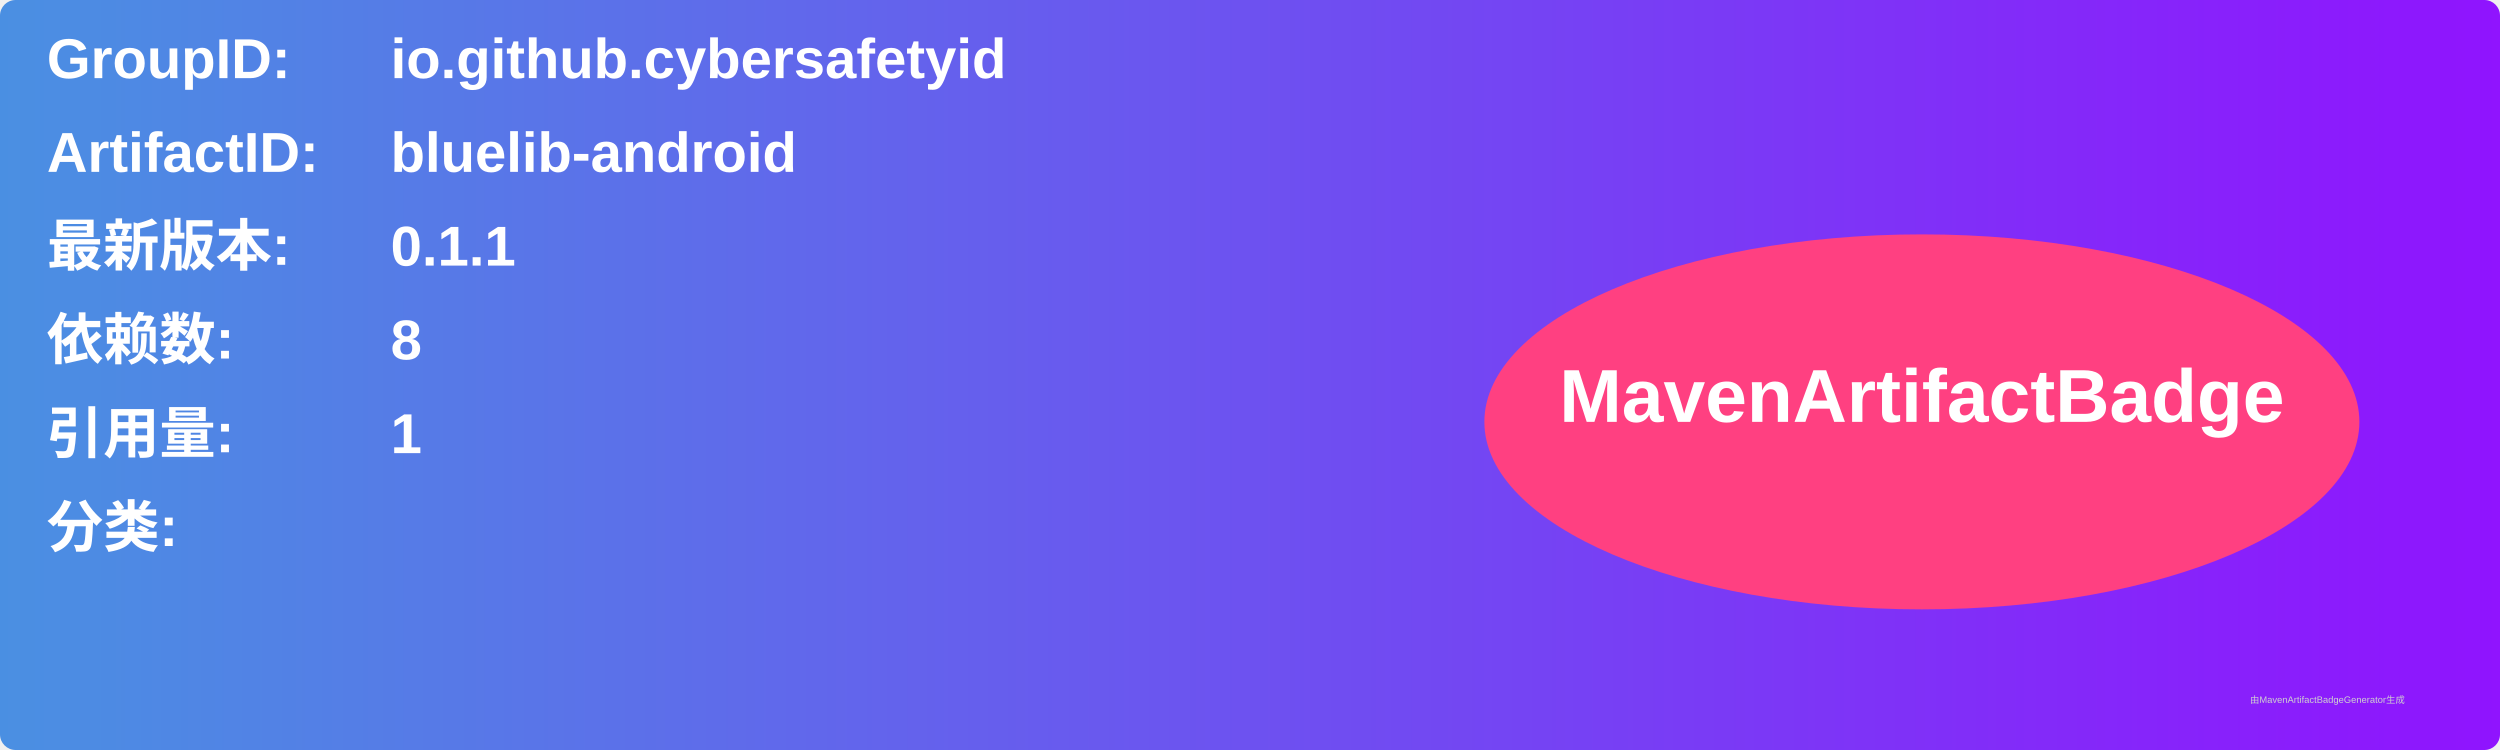
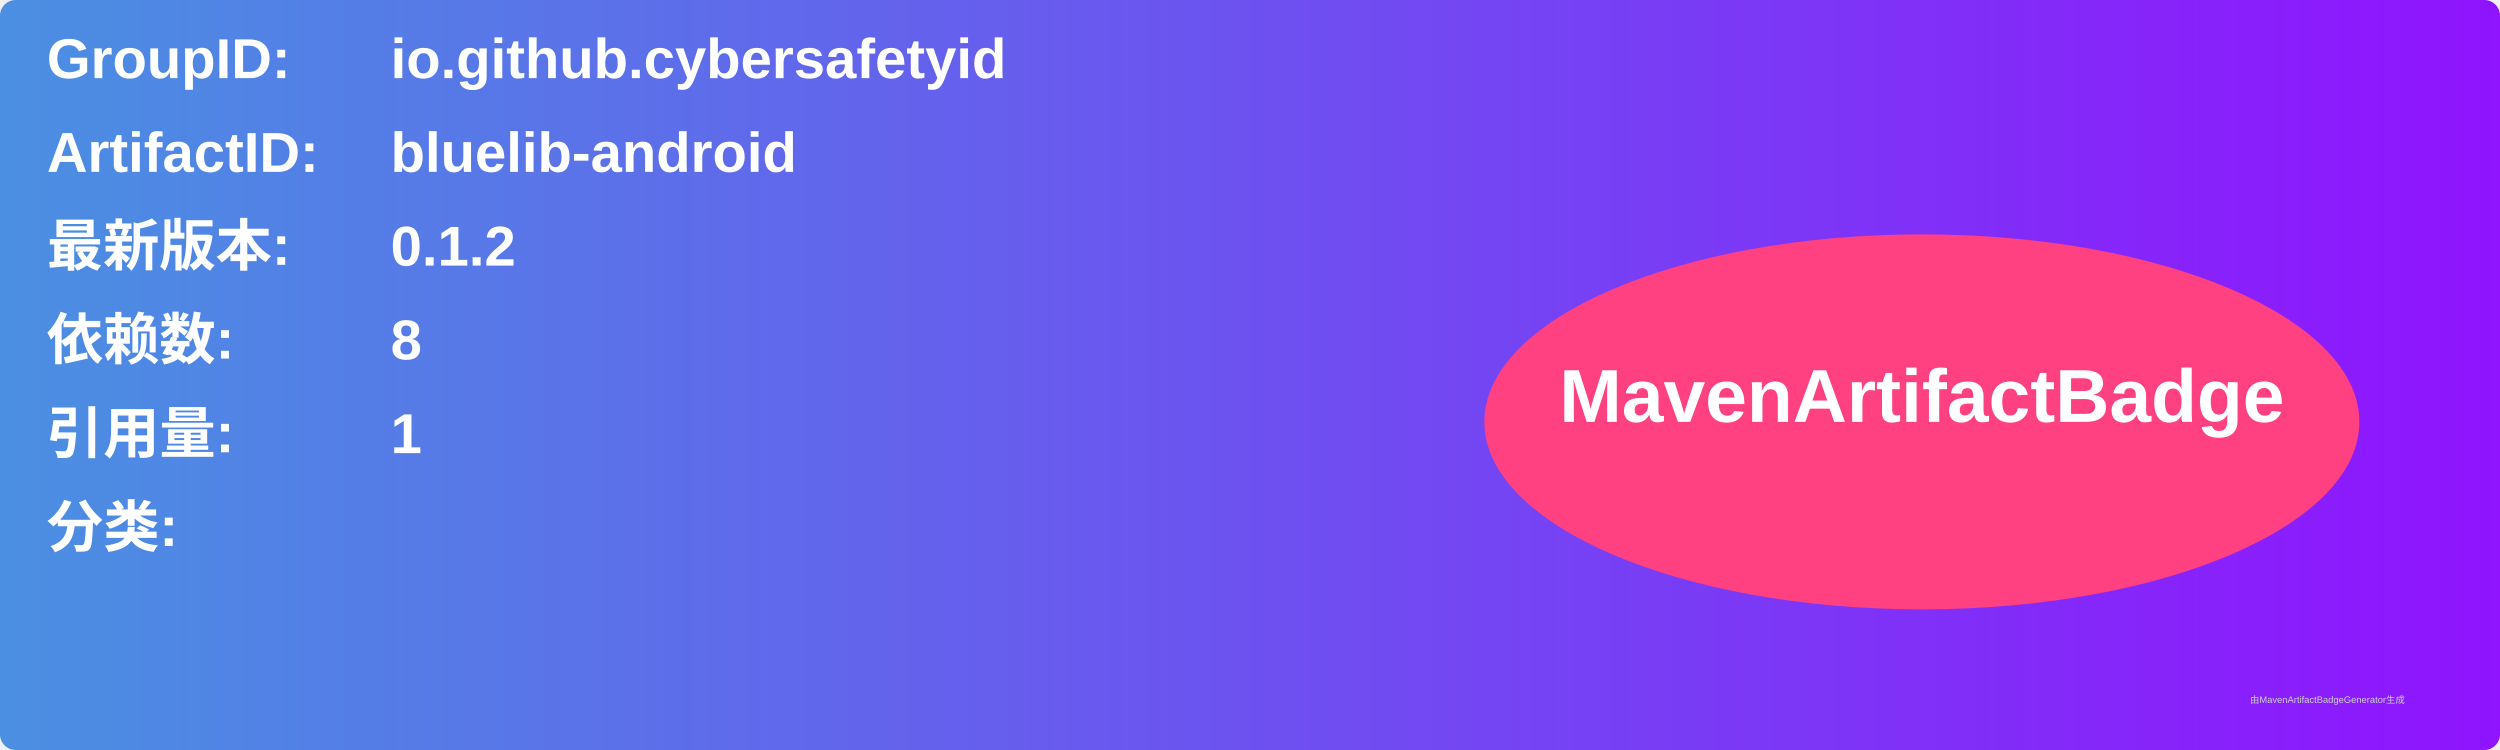
<svg xmlns="http://www.w3.org/2000/svg" width="800" height="240" viewBox="0 0 800 240">
  <linearGradient id="grad" x1="0%" y1="0%" x2="100%" y2="0%">
    <stop offset="0%" stop-color="#4a90e2" />
    <stop offset="100%" stop-color="#9013fe" />
  </linearGradient>
  <rect width="100%" height="100%" rx="5" ry="5" fill="url(#grad)" />
  <g transform="translate(15, 15)">
    <text x="0" y="10" font-family="Arial" font-size="18" fill="white" font-weight="bold" width="260">GroupID:</text>
    <text x="110" y="10" font-family="Arial" font-size="18" fill="white" font-weight="bold" width="460">io.github.cybersafetyid</text>
    <text x="0" y="40" font-family="Arial" font-size="18" fill="white" font-weight="bold" width="260">ArtifactID:</text>
    <text x="110" y="40" font-family="Arial" font-size="18" fill="white" font-weight="bold" width="460">bluelib-android</text>
    <text x="0" y="70" font-family="Arial" font-size="18" fill="white" font-weight="bold">最新版本:</text>
    <text x="110" y="70" font-family="Arial" font-size="18" fill="white" font-weight="bold">
-       <tspan font-weight="bold">0.1.1</tspan>
+       <tspan font-weight="bold">0.1.2</tspan>
    </text>
    <text x="0" y="100" font-family="Arial" font-size="18" fill="white" font-weight="bold">依赖数: </text>
    <text x="110" y="100" font-family="Arial" font-size="18" fill="white">
      <tspan font-weight="bold">8</tspan>
    </text>
    <text x="0" y="130" font-family="Arial" font-size="18" fill="white" font-weight="bold">引用量: </text>
    <text x="110" y="130" font-family="Arial" font-size="18" fill="white">
      <tspan font-weight="bold">1</tspan>
    </text>
    <text x="0" y="160" font-family="Arial" font-size="18" fill="white" font-weight="bold">分类:</text>
    <text x="10" y="190" font-family="Arial" font-size="10" fill="white">
      <tspan font-weight="bold" />
    </text>
    <ellipse cx="600" cy="120" rx="140" ry="60" fill="#ff4081" />
    <text x="600" y="120" text-anchor="middle" font-family="Arial" font-size="24" fill="white" font-weight="bold">MavenArtifactBadge</text>
  </g>
  <text x="720" y="225" font-family="Arial" font-size="3" fill="#d0d0d0">由MavenArtifactBadgeGenerator生成</text>
</svg>
